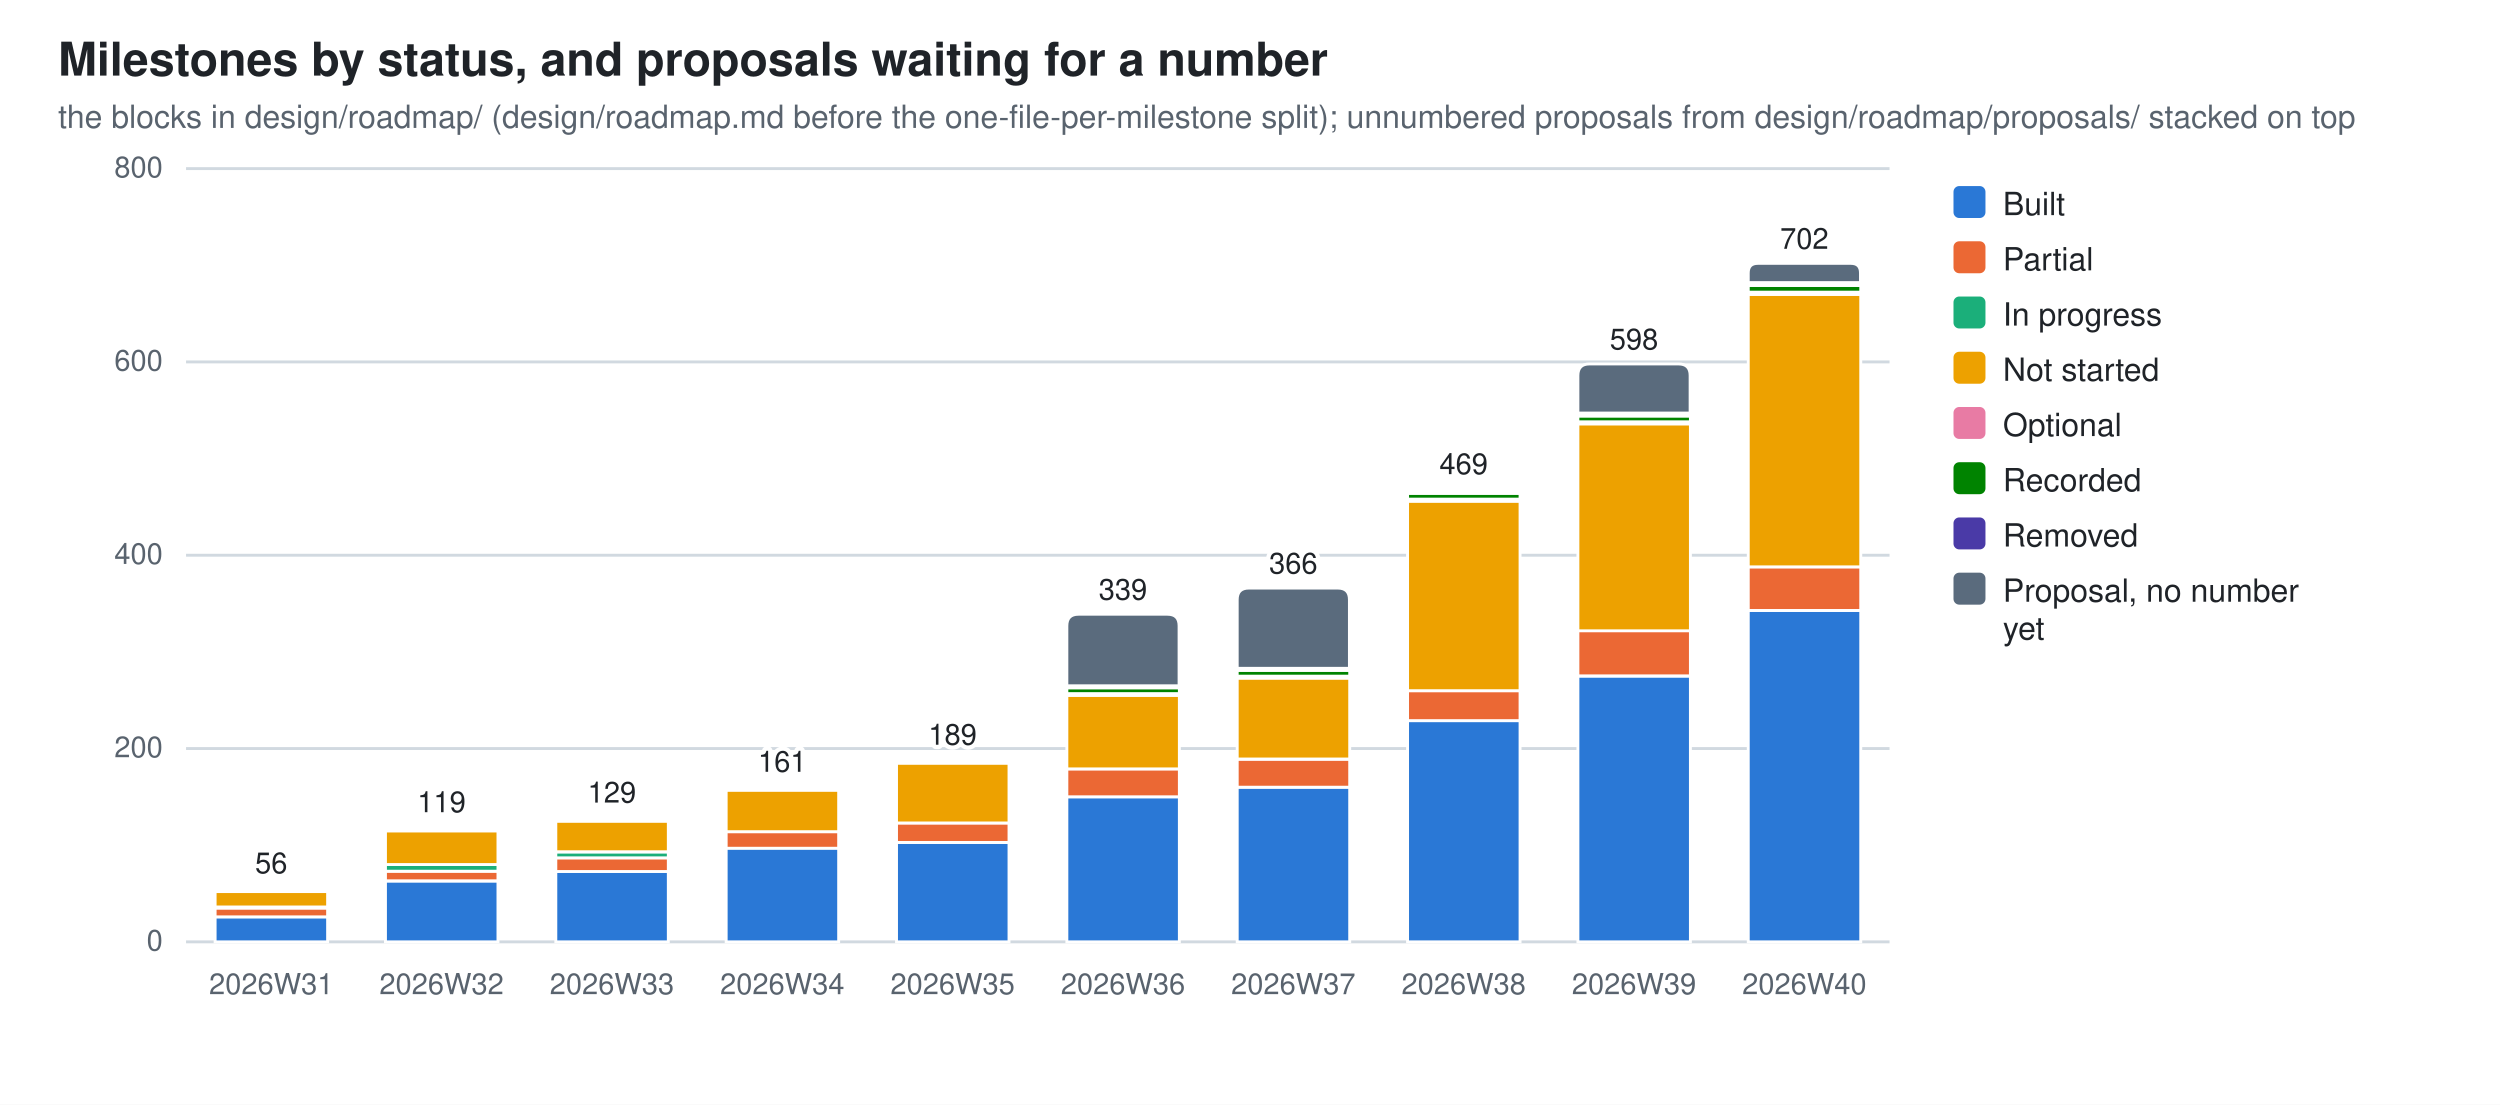
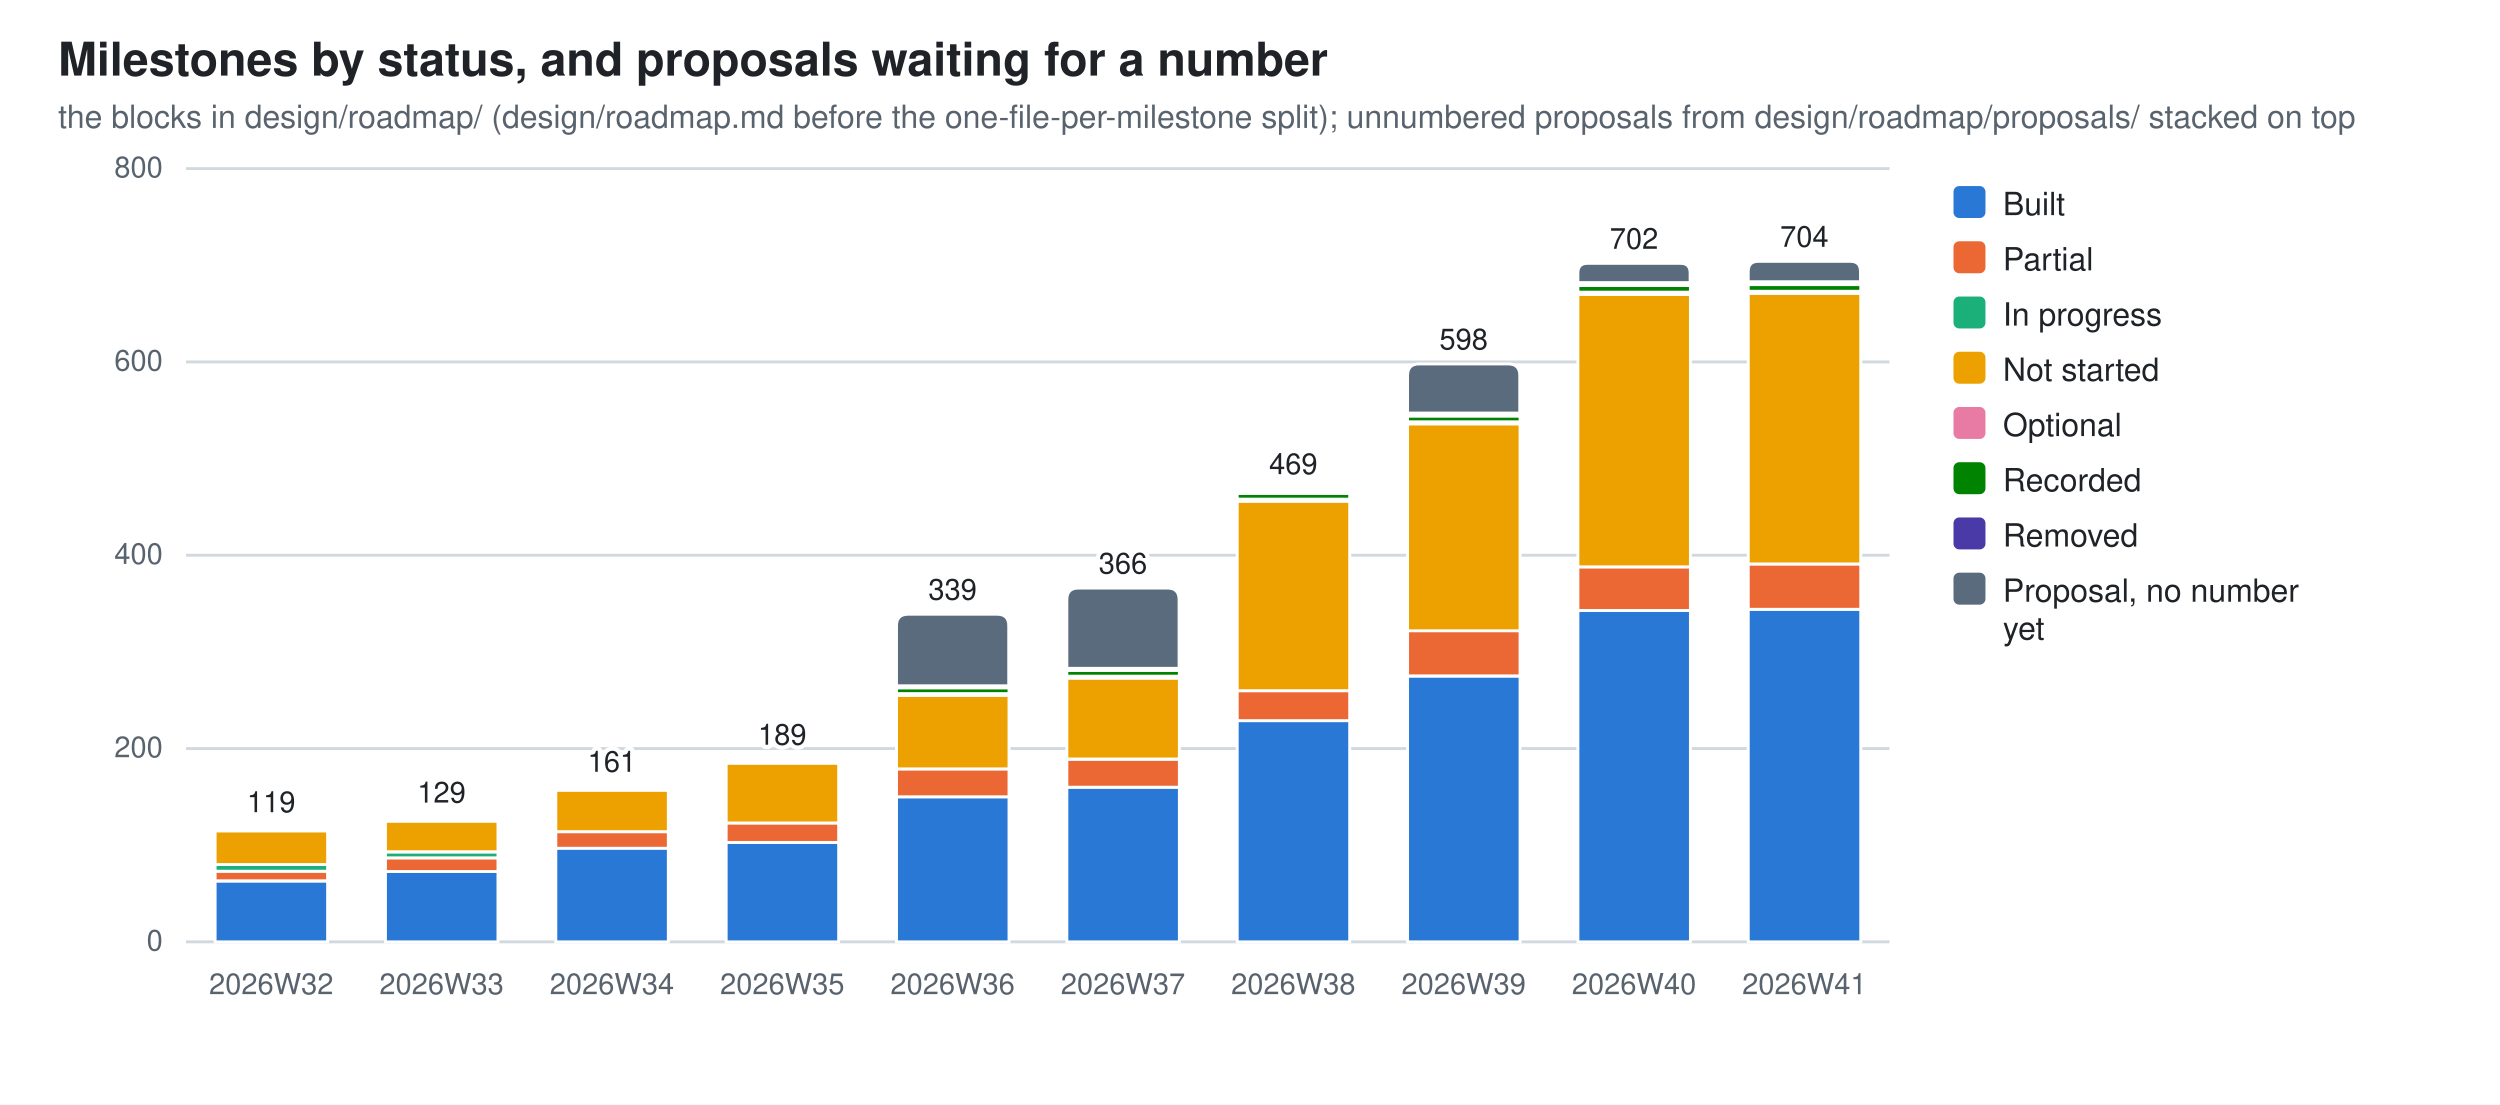
<svg xmlns="http://www.w3.org/2000/svg" width="860" height="380" viewBox="0 0 860 380" role="img" aria-label="Milestones by status, and proposals waiting for a number">
  <style>
  .bg{fill:#ffffff} .fg{fill:#1f2328} .mut{fill:#59636e} .grid{stroke:#d1d9e0}
  .seg{stroke:#ffffff;stroke-width:1}
  .val{paint-order:stroke;stroke:#ffffff;stroke-width:3px;stroke-linejoin:round}
  .s0{fill:#2a78d6}  .s1{fill:#eb6834}  .s2{fill:#1baf7a}  .s3{fill:#eda100}  .s4{fill:#e87ba4}  .s5{fill:#008300}  .s6{fill:#4a3aa7}  .s7{fill:#5a6b7d}
  @media (prefers-color-scheme: dark){
    .bg{fill:#0d1117} .fg{fill:#e6edf3} .mut{fill:#9198a1} .grid{stroke:#30363d}
    .seg{stroke:#0d1117} .val{stroke:#0d1117} .s0{fill:#3987e5} .s1{fill:#d95926} .s2{fill:#199e70} .s3{fill:#c98500} .s4{fill:#d55181} .s5{fill:#008300} .s6{fill:#9085e9} .s7{fill:#94a5b7}}
  text{font-family:-apple-system,BlinkMacSystemFont,"Segoe UI",Helvetica,Arial,sans-serif}
</style>
  <rect class="bg" width="860" height="380" />
  <text class="fg" x="20" y="26" font-size="16" font-weight="600">Milestones by status, and proposals waiting for a number</text>
  <text class="mut" x="20" y="44" font-size="11">the blocks in design/roadmap/ (design/roadmap.md before the one-file-per-milestone split); unnumbered proposals from design/roadmap/proposals/ stacked on top</text>
  <line class="grid" x1="64" y1="324.0" x2="650.0" y2="324.0" stroke-width="1" />
  <text class="mut" x="56" y="327.0" font-size="10" text-anchor="end">0</text>
  <line class="grid" x1="64" y1="257.5" x2="650.0" y2="257.5" stroke-width="1" />
  <text class="mut" x="56" y="260.5" font-size="10" text-anchor="end">200</text>
  <line class="grid" x1="64" y1="191.0" x2="650.0" y2="191.0" stroke-width="1" />
  <text class="mut" x="56" y="194.0" font-size="10" text-anchor="end">400</text>
  <line class="grid" x1="64" y1="124.5" x2="650.0" y2="124.5" stroke-width="1" />
  <text class="mut" x="56" y="127.5" font-size="10" text-anchor="end">600</text>
  <line class="grid" x1="64" y1="58.0" x2="650.0" y2="58.0" stroke-width="1" />
  <text class="mut" x="56" y="61.0" font-size="10" text-anchor="end">800</text>
-   <rect class="seg s0" x="74.0" y="315.4" width="38.7" height="8.6" />
-   <rect class="seg s1" x="74.0" y="312.4" width="38.7" height="3.0" />
-   <rect class="seg s2" x="74.0" y="312.0" width="38.7" height="0.3" />
-   <rect class="seg s3" x="74.0" y="306.7" width="38.7" height="5.3" />
-   <rect class="seg s4" x="74.0" y="306.0" width="38.7" height="0.7" />
-   <path class="seg s5" d="M74.0,306.0 V305.7 Q74.0,305.4 74.3,305.4 H112.3 Q112.6,305.4 112.6,305.7 V306.0 Z" />
-   <text class="mut" x="93.3" y="342" font-size="10" text-anchor="middle">2026W31</text>
-   <text class="fg val" x="93.3" y="300.4" font-size="10" text-anchor="middle">56</text>
-   <rect class="seg s0" x="132.6" y="303.1" width="38.7" height="20.9" />
-   <rect class="seg s1" x="132.6" y="299.7" width="38.7" height="3.3" />
-   <rect class="seg s2" x="132.6" y="297.4" width="38.7" height="2.3" />
-   <rect class="seg s3" x="132.6" y="285.8" width="38.7" height="11.6" />
-   <rect class="seg s4" x="132.6" y="285.1" width="38.7" height="0.7" />
-   <path class="seg s5" d="M132.6,285.1 V284.8 Q132.6,284.4 132.9,284.4 H170.9 Q171.2,284.4 171.2,284.8 V285.1 Z" />
-   <text class="mut" x="151.9" y="342" font-size="10" text-anchor="middle">2026W32</text>
-   <text class="fg val" x="151.9" y="279.4" font-size="10" text-anchor="middle">119</text>
-   <rect class="seg s0" x="191.2" y="299.7" width="38.7" height="24.3" />
-   <rect class="seg s1" x="191.2" y="295.1" width="38.7" height="4.7" />
-   <rect class="seg s2" x="191.2" y="293.1" width="38.7" height="2.0" />
-   <rect class="seg s3" x="191.2" y="282.4" width="38.7" height="10.6" />
-   <rect class="seg s4" x="191.2" y="281.8" width="38.7" height="0.7" />
-   <path class="seg s5" d="M191.2,281.8 V281.4 Q191.2,281.1 191.5,281.1 H229.5 Q229.8,281.1 229.8,281.4 V281.8 Z" />
-   <text class="mut" x="210.5" y="342" font-size="10" text-anchor="middle">2026W33</text>
-   <text class="fg val" x="210.5" y="276.1" font-size="10" text-anchor="middle">129</text>
-   <rect class="seg s0" x="249.8" y="291.7" width="38.7" height="32.3" />
-   <rect class="seg s1" x="249.8" y="286.1" width="38.7" height="5.7" />
-   <rect class="seg s3" x="249.8" y="271.8" width="38.7" height="14.3" />
-   <rect class="seg s4" x="249.8" y="271.1" width="38.7" height="0.7" />
-   <path class="seg s5" d="M249.8,271.1 V270.8 Q249.8,270.5 250.1,270.5 H288.1 Q288.4,270.5 288.4,270.8 V271.1 Z" />
-   <text class="mut" x="269.1" y="342" font-size="10" text-anchor="middle">2026W34</text>
-   <text class="fg val" x="269.1" y="265.5" font-size="10" text-anchor="middle">161</text>
-   <rect class="seg s0" x="308.4" y="289.8" width="38.7" height="34.2" />
-   <rect class="seg s1" x="308.4" y="283.1" width="38.7" height="6.7" />
-   <rect class="seg s3" x="308.4" y="262.5" width="38.7" height="20.6" />
-   <rect class="seg s4" x="308.4" y="261.8" width="38.7" height="0.7" />
-   <path class="seg s5" d="M308.4,261.8 V261.5 Q308.4,261.2 308.7,261.2 H346.7 Q347.0,261.2 347.0,261.5 V261.8 Z" />
-   <text class="mut" x="327.7" y="342" font-size="10" text-anchor="middle">2026W35</text>
-   <text class="fg val" x="327.7" y="256.2" font-size="10" text-anchor="middle">189</text>
-   <rect class="seg s0" x="367.0" y="274.1" width="38.7" height="49.9" />
-   <rect class="seg s1" x="367.0" y="264.5" width="38.7" height="9.6" />
-   <rect class="seg s3" x="367.0" y="239.2" width="38.7" height="25.3" />
-   <rect class="seg s4" x="367.0" y="238.5" width="38.7" height="0.7" />
-   <rect class="seg s5" x="367.0" y="236.6" width="38.7" height="2.0" />
-   <rect class="seg s6" x="367.0" y="235.9" width="38.7" height="0.7" />
-   <path class="seg s7" d="M367.0,235.9 V215.3 Q367.0,211.3 371.0,211.3 H401.6 Q405.6,211.3 405.6,215.3 V235.9 Z" />
-   <text class="mut" x="386.3" y="342" font-size="10" text-anchor="middle">2026W36</text>
-   <text class="fg val" x="386.3" y="206.3" font-size="10" text-anchor="middle">339</text>
-   <rect class="seg s0" x="425.6" y="270.8" width="38.7" height="53.2" />
-   <rect class="seg s1" x="425.6" y="261.2" width="38.7" height="9.6" />
-   <rect class="seg s3" x="425.6" y="233.2" width="38.7" height="27.9" />
-   <rect class="seg s4" x="425.6" y="232.6" width="38.7" height="0.7" />
-   <rect class="seg s5" x="425.6" y="230.6" width="38.7" height="2.0" />
-   <rect class="seg s6" x="425.6" y="229.9" width="38.7" height="0.7" />
-   <path class="seg s7" d="M425.6,229.9 V206.3 Q425.6,202.3 429.6,202.3 H460.2 Q464.2,202.3 464.2,206.3 V229.9 Z" />
-   <text class="mut" x="444.9" y="342" font-size="10" text-anchor="middle">2026W37</text>
-   <text class="fg val" x="444.9" y="197.3" font-size="10" text-anchor="middle">366</text>
-   <rect class="seg s0" x="484.2" y="247.9" width="38.7" height="76.1" />
-   <rect class="seg s1" x="484.2" y="237.6" width="38.7" height="10.3" />
-   <rect class="seg s3" x="484.2" y="172.4" width="38.7" height="65.2" />
-   <rect class="seg s4" x="484.2" y="171.7" width="38.7" height="0.7" />
-   <rect class="seg s5" x="484.2" y="169.7" width="38.7" height="2.0" />
-   <rect class="seg s6" x="484.2" y="168.7" width="38.7" height="1.0" />
-   <path class="seg s7" d="M484.2,168.7 V168.4 Q484.2,168.1 484.5,168.1 H522.5 Q522.8,168.1 522.8,168.4 V168.7 Z" />
-   <text class="mut" x="503.5" y="342" font-size="10" text-anchor="middle">2026W38</text>
-   <text class="fg val" x="503.5" y="163.1" font-size="10" text-anchor="middle">469</text>
-   <rect class="seg s0" x="542.8" y="232.6" width="38.7" height="91.4" />
-   <rect class="seg s1" x="542.8" y="216.9" width="38.7" height="15.6" />
-   <rect class="seg s3" x="542.8" y="145.8" width="38.7" height="71.2" />
-   <rect class="seg s4" x="542.8" y="145.1" width="38.7" height="0.7" />
-   <rect class="seg s5" x="542.8" y="143.1" width="38.7" height="2.0" />
-   <rect class="seg s6" x="542.8" y="142.1" width="38.7" height="1.0" />
-   <path class="seg s7" d="M542.8,142.1 V129.2 Q542.8,125.2 546.8,125.2 H577.4 Q581.4,125.2 581.4,129.2 V142.1 Z" />
-   <text class="mut" x="562.1" y="342" font-size="10" text-anchor="middle">2026W39</text>
-   <text class="fg val" x="562.1" y="120.2" font-size="10" text-anchor="middle">598</text>
-   <rect class="seg s0" x="601.4" y="210.0" width="38.7" height="114.0" />
-   <rect class="seg s1" x="601.4" y="195.0" width="38.7" height="15.0" />
-   <rect class="seg s3" x="601.4" y="101.2" width="38.7" height="93.8" />
-   <rect class="seg s4" x="601.4" y="100.6" width="38.7" height="0.7" />
-   <rect class="seg s5" x="601.4" y="98.2" width="38.7" height="2.3" />
-   <rect class="seg s6" x="601.4" y="97.2" width="38.7" height="1.0" />
-   <path class="seg s7" d="M601.4,97.2 V93.9 Q601.4,90.6 604.7,90.6 H636.7 Q640.0,90.6 640.0,93.9 V97.2 Z" />
-   <text class="mut" x="620.7" y="342" font-size="10" text-anchor="middle">2026W40</text>
-   <text class="fg val" x="620.7" y="85.6" font-size="10" text-anchor="middle">702</text>
+   <rect class="seg s0" x="74.0" y="303.1" width="38.7" height="20.9" />
+   <rect class="seg s1" x="74.0" y="299.7" width="38.7" height="3.3" />
+   <rect class="seg s2" x="74.0" y="297.4" width="38.7" height="2.3" />
+   <rect class="seg s3" x="74.0" y="285.8" width="38.7" height="11.6" />
+   <rect class="seg s4" x="74.0" y="285.1" width="38.7" height="0.7" />
+   <path class="seg s5" d="M74.0,285.1 V284.8 Q74.0,284.4 74.3,284.4 H112.3 Q112.6,284.4 112.6,284.8 V285.1 Z" />
+   <text class="mut" x="93.3" y="342" font-size="10" text-anchor="middle">2026W32</text>
+   <text class="fg val" x="93.3" y="279.4" font-size="10" text-anchor="middle">119</text>
+   <rect class="seg s0" x="132.6" y="299.7" width="38.7" height="24.3" />
+   <rect class="seg s1" x="132.6" y="295.1" width="38.7" height="4.7" />
+   <rect class="seg s2" x="132.6" y="293.1" width="38.7" height="2.0" />
+   <rect class="seg s3" x="132.6" y="282.4" width="38.7" height="10.6" />
+   <rect class="seg s4" x="132.6" y="281.8" width="38.7" height="0.7" />
+   <path class="seg s5" d="M132.6,281.8 V281.4 Q132.6,281.1 132.9,281.1 H170.9 Q171.2,281.1 171.2,281.4 V281.8 Z" />
+   <text class="mut" x="151.9" y="342" font-size="10" text-anchor="middle">2026W33</text>
+   <text class="fg val" x="151.9" y="276.1" font-size="10" text-anchor="middle">129</text>
+   <rect class="seg s0" x="191.2" y="291.7" width="38.7" height="32.3" />
+   <rect class="seg s1" x="191.2" y="286.1" width="38.7" height="5.7" />
+   <rect class="seg s3" x="191.2" y="271.8" width="38.7" height="14.3" />
+   <rect class="seg s4" x="191.2" y="271.1" width="38.7" height="0.7" />
+   <path class="seg s5" d="M191.2,271.1 V270.8 Q191.2,270.5 191.5,270.5 H229.5 Q229.8,270.5 229.8,270.8 V271.1 Z" />
+   <text class="mut" x="210.5" y="342" font-size="10" text-anchor="middle">2026W34</text>
+   <text class="fg val" x="210.5" y="265.5" font-size="10" text-anchor="middle">161</text>
+   <rect class="seg s0" x="249.8" y="289.8" width="38.7" height="34.2" />
+   <rect class="seg s1" x="249.8" y="283.1" width="38.7" height="6.7" />
+   <rect class="seg s3" x="249.8" y="262.5" width="38.7" height="20.6" />
+   <rect class="seg s4" x="249.8" y="261.8" width="38.7" height="0.7" />
+   <path class="seg s5" d="M249.8,261.8 V261.5 Q249.8,261.2 250.1,261.2 H288.1 Q288.4,261.2 288.4,261.5 V261.8 Z" />
+   <text class="mut" x="269.1" y="342" font-size="10" text-anchor="middle">2026W35</text>
+   <text class="fg val" x="269.1" y="256.2" font-size="10" text-anchor="middle">189</text>
+   <rect class="seg s0" x="308.4" y="274.1" width="38.7" height="49.9" />
+   <rect class="seg s1" x="308.4" y="264.5" width="38.7" height="9.6" />
+   <rect class="seg s3" x="308.4" y="239.2" width="38.7" height="25.3" />
+   <rect class="seg s4" x="308.4" y="238.5" width="38.7" height="0.7" />
+   <rect class="seg s5" x="308.4" y="236.6" width="38.7" height="2.0" />
+   <rect class="seg s6" x="308.4" y="235.9" width="38.7" height="0.7" />
+   <path class="seg s7" d="M308.4,235.9 V215.3 Q308.4,211.3 312.4,211.3 H343.0 Q347.0,211.3 347.0,215.3 V235.9 Z" />
+   <text class="mut" x="327.7" y="342" font-size="10" text-anchor="middle">2026W36</text>
+   <text class="fg val" x="327.7" y="206.3" font-size="10" text-anchor="middle">339</text>
+   <rect class="seg s0" x="367.0" y="270.8" width="38.7" height="53.2" />
+   <rect class="seg s1" x="367.0" y="261.2" width="38.7" height="9.6" />
+   <rect class="seg s3" x="367.0" y="233.2" width="38.7" height="27.9" />
+   <rect class="seg s4" x="367.0" y="232.6" width="38.7" height="0.7" />
+   <rect class="seg s5" x="367.0" y="230.6" width="38.7" height="2.0" />
+   <rect class="seg s6" x="367.0" y="229.9" width="38.7" height="0.7" />
+   <path class="seg s7" d="M367.0,229.9 V206.3 Q367.0,202.3 371.0,202.3 H401.6 Q405.6,202.3 405.6,206.3 V229.9 Z" />
+   <text class="mut" x="386.3" y="342" font-size="10" text-anchor="middle">2026W37</text>
+   <text class="fg val" x="386.3" y="197.3" font-size="10" text-anchor="middle">366</text>
+   <rect class="seg s0" x="425.6" y="247.9" width="38.7" height="76.1" />
+   <rect class="seg s1" x="425.6" y="237.6" width="38.7" height="10.3" />
+   <rect class="seg s3" x="425.6" y="172.4" width="38.7" height="65.2" />
+   <rect class="seg s4" x="425.6" y="171.7" width="38.7" height="0.7" />
+   <rect class="seg s5" x="425.6" y="169.7" width="38.7" height="2.0" />
+   <rect class="seg s6" x="425.6" y="168.7" width="38.7" height="1.0" />
+   <path class="seg s7" d="M425.6,168.7 V168.4 Q425.6,168.1 425.9,168.1 H463.9 Q464.2,168.1 464.2,168.4 V168.7 Z" />
+   <text class="mut" x="444.9" y="342" font-size="10" text-anchor="middle">2026W38</text>
+   <text class="fg val" x="444.9" y="163.1" font-size="10" text-anchor="middle">469</text>
+   <rect class="seg s0" x="484.2" y="232.6" width="38.7" height="91.4" />
+   <rect class="seg s1" x="484.2" y="216.9" width="38.7" height="15.6" />
+   <rect class="seg s3" x="484.2" y="145.8" width="38.7" height="71.2" />
+   <rect class="seg s4" x="484.2" y="145.1" width="38.7" height="0.7" />
+   <rect class="seg s5" x="484.2" y="143.1" width="38.7" height="2.0" />
+   <rect class="seg s6" x="484.2" y="142.1" width="38.7" height="1.0" />
+   <path class="seg s7" d="M484.2,142.1 V129.2 Q484.2,125.2 488.2,125.2 H518.8 Q522.8,125.2 522.8,129.2 V142.1 Z" />
+   <text class="mut" x="503.5" y="342" font-size="10" text-anchor="middle">2026W39</text>
+   <text class="fg val" x="503.5" y="120.2" font-size="10" text-anchor="middle">598</text>
+   <rect class="seg s0" x="542.8" y="210.0" width="38.7" height="114.0" />
+   <rect class="seg s1" x="542.8" y="195.0" width="38.7" height="15.0" />
+   <rect class="seg s3" x="542.8" y="101.2" width="38.7" height="93.8" />
+   <rect class="seg s4" x="542.8" y="100.6" width="38.7" height="0.7" />
+   <rect class="seg s5" x="542.8" y="98.2" width="38.7" height="2.3" />
+   <rect class="seg s6" x="542.8" y="97.2" width="38.7" height="1.0" />
+   <path class="seg s7" d="M542.8,97.2 V93.9 Q542.8,90.6 546.1,90.6 H578.1 Q581.4,90.6 581.4,93.9 V97.2 Z" />
+   <text class="mut" x="562.1" y="342" font-size="10" text-anchor="middle">2026W40</text>
+   <text class="fg val" x="562.1" y="85.6" font-size="10" text-anchor="middle">702</text>
+   <rect class="seg s0" x="601.4" y="209.6" width="38.7" height="114.4" />
+   <rect class="seg s1" x="601.4" y="194.0" width="38.7" height="15.6" />
+   <rect class="seg s3" x="601.4" y="100.9" width="38.7" height="93.1" />
+   <rect class="seg s4" x="601.4" y="100.2" width="38.7" height="0.7" />
+   <rect class="seg s5" x="601.4" y="97.9" width="38.7" height="2.3" />
+   <rect class="seg s6" x="601.4" y="96.9" width="38.7" height="1.0" />
+   <path class="seg s7" d="M601.4,96.9 V93.4 Q601.4,89.9 604.9,89.9 H636.5 Q640.0,89.9 640.0,93.4 V96.9 Z" />
+   <text class="mut" x="620.7" y="342" font-size="10" text-anchor="middle">2026W41</text>
+   <text class="fg val" x="620.7" y="84.9" font-size="10" text-anchor="middle">704</text>
  <rect class="s0" x="672" y="64" width="11" height="11" rx="2" />
  <text class="fg" y="74" font-size="11">
    <tspan x="689" dy="0">Built</tspan>
  </text>
  <rect class="s1" x="672" y="83" width="11" height="11" rx="2" />
  <text class="fg" y="93" font-size="11">
    <tspan x="689" dy="0">Partial</tspan>
  </text>
  <rect class="s2" x="672" y="102" width="11" height="11" rx="2" />
  <text class="fg" y="112" font-size="11">
    <tspan x="689" dy="0">In progress</tspan>
  </text>
  <rect class="s3" x="672" y="121" width="11" height="11" rx="2" />
  <text class="fg" y="131" font-size="11">
    <tspan x="689" dy="0">Not started</tspan>
  </text>
  <rect class="s4" x="672" y="140" width="11" height="11" rx="2" />
  <text class="fg" y="150" font-size="11">
    <tspan x="689" dy="0">Optional</tspan>
  </text>
  <rect class="s5" x="672" y="159" width="11" height="11" rx="2" />
  <text class="fg" y="169" font-size="11">
    <tspan x="689" dy="0">Recorded</tspan>
  </text>
  <rect class="s6" x="672" y="178" width="11" height="11" rx="2" />
  <text class="fg" y="188" font-size="11">
    <tspan x="689" dy="0">Removed</tspan>
  </text>
  <rect class="s7" x="672" y="197" width="11" height="11" rx="2" />
  <text class="fg" y="207" font-size="11">
    <tspan x="689" dy="0">Proposal, no number</tspan>
    <tspan x="689" dy="13">yet</tspan>
  </text>
</svg>
